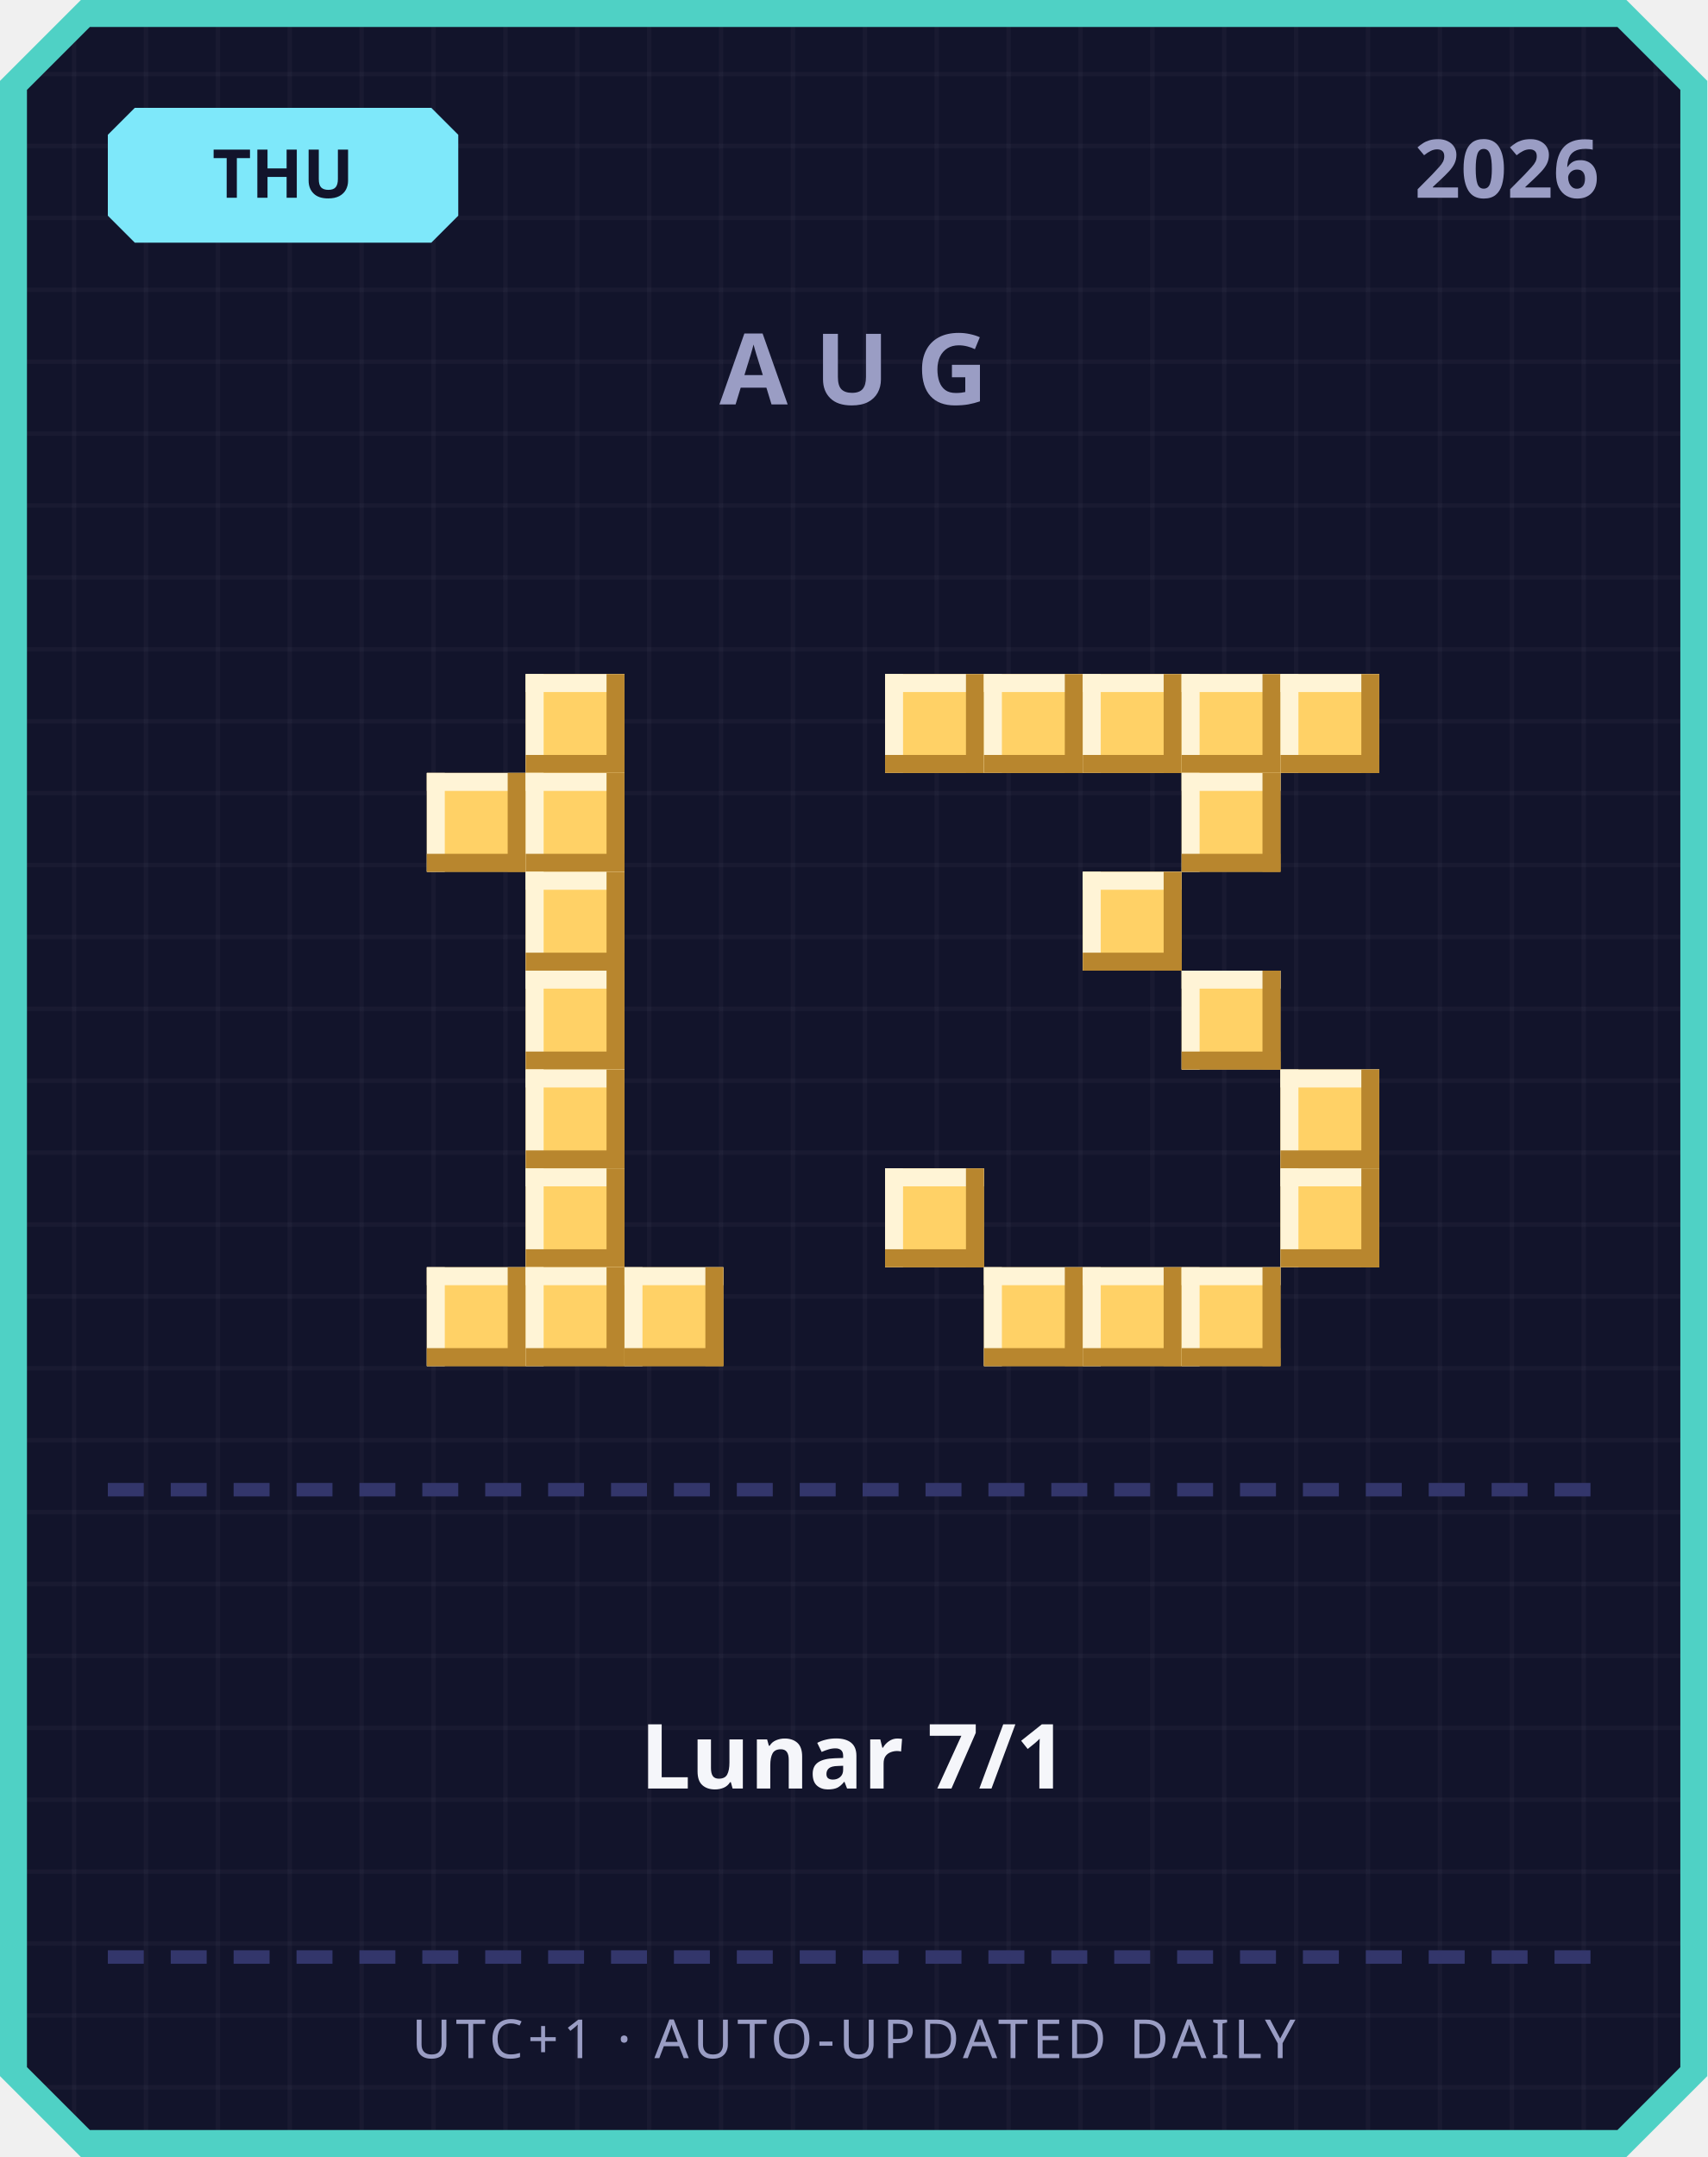
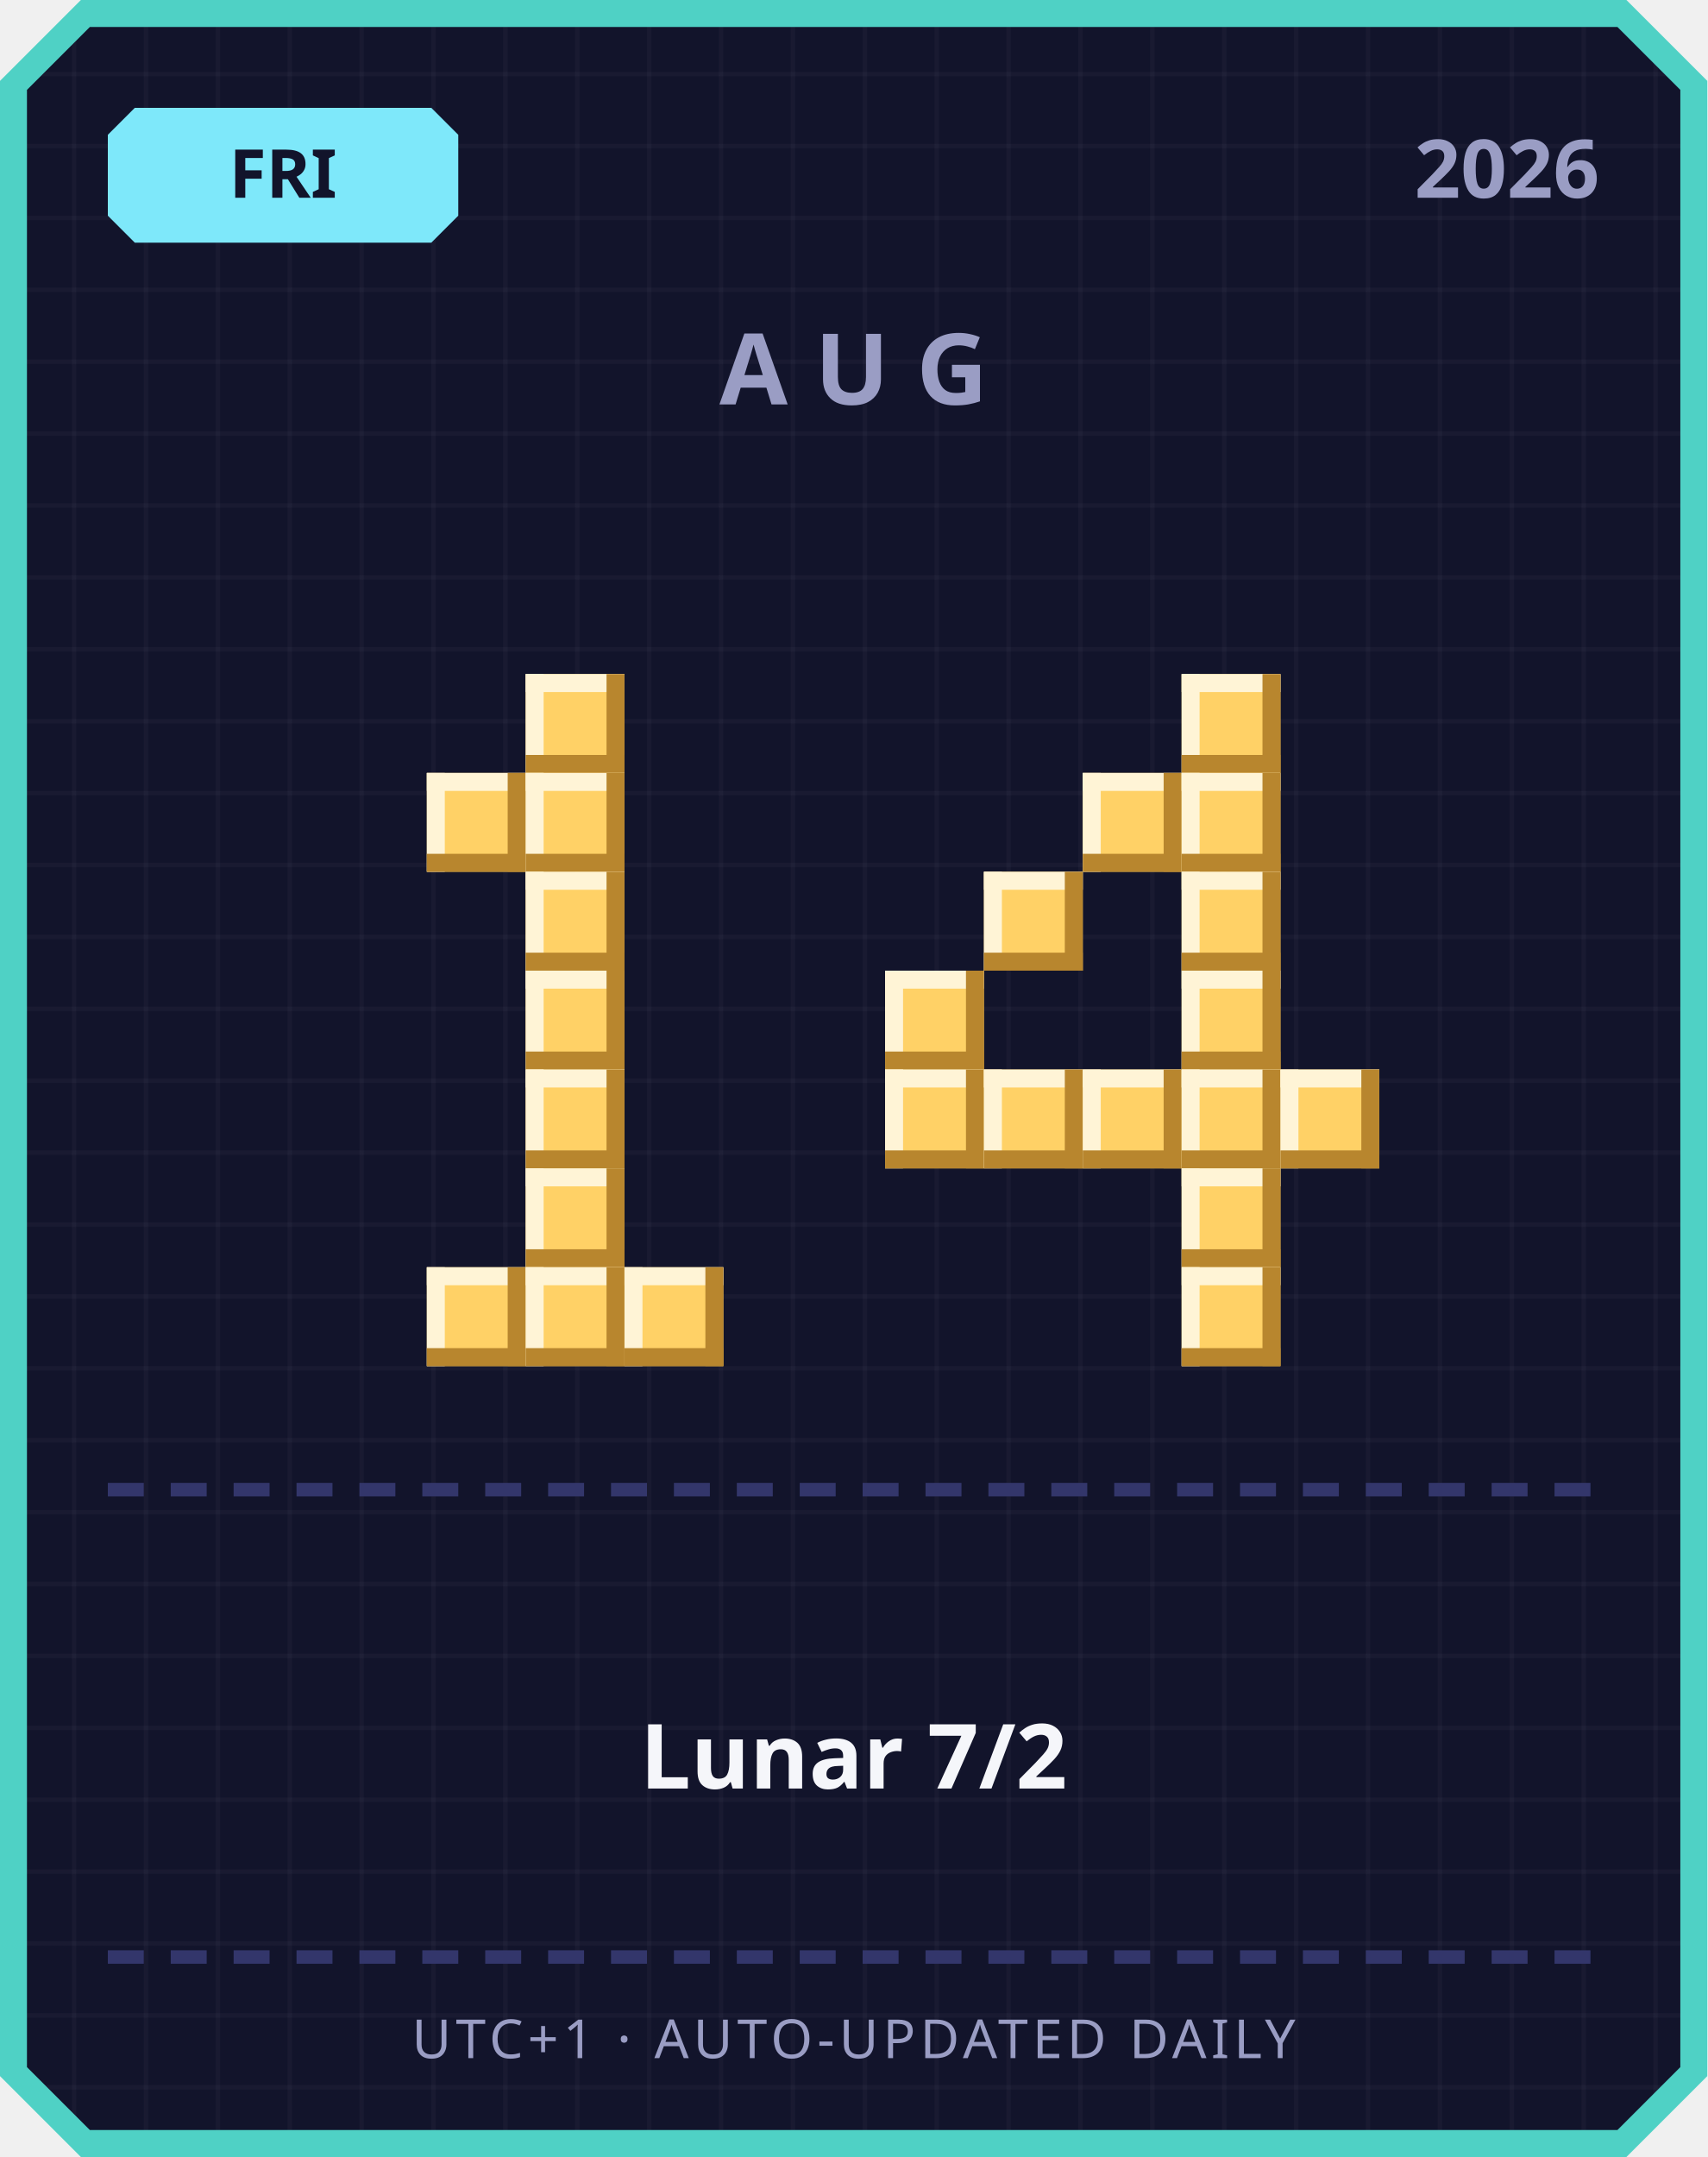
<svg xmlns="http://www.w3.org/2000/svg" width="380" height="480" viewBox="0 0 380 480">
  <defs>
    <pattern id="grid" width="16" height="16" patternUnits="userSpaceOnUse">
      <rect width="16" height="16" fill="#12142b" />
      <rect width="1" height="16" fill="#ffffff" opacity="0.03" />
      <rect width="16" height="1" fill="#ffffff" opacity="0.03" />
    </pattern>
  </defs>
  <path d="M 18,0 L 362,0 L 380,18 L 380,462 L 362,480 L 18,480 L 0,462 L 0,18 Z" fill="#4fd1c5" />
  <path d="M 20,6 L 360,6 L 374,20 L 374,460 L 360,474 L 20,474 L 6,460 L 6,20 Z" fill="url(#grid)" />
  <path d="M 30,24 L 96,24 L 102,30 L 102,48 L 96,54 L 30,54 L 24,48 L 24,30 Z" fill="#7ee8fa" />
-   <text x="63" y="44" text-anchor="middle" font-family="'Segoe UI', sans-serif" font-size="15" font-weight="700" fill="#12142b">THU</text>
+   <text x="63" y="44" text-anchor="middle" font-family="'Segoe UI', sans-serif" font-size="15" font-weight="700" fill="#12142b">FRI</text>
  <text x="356" y="44" text-anchor="end" font-family="'Segoe UI', sans-serif" font-size="18" font-weight="700" fill="#9a9dc4">2026</text>
  <text x="190" y="90" text-anchor="middle" font-family="'Segoe UI', sans-serif" font-size="22" font-weight="700" letter-spacing="6" fill="#9a9dc4">AUG</text>
  <rect x="117" y="150" width="22" height="22" fill="#ffd166" />
  <rect x="117" y="150" width="22" height="4" fill="#fff4d6" />
  <rect x="117" y="150" width="4" height="22" fill="#fff4d6" />
  <rect x="117" y="168" width="22" height="4" fill="#b8862e" />
  <rect x="135" y="150" width="4" height="22" fill="#b8862e" />
  <rect x="95" y="172" width="22" height="22" fill="#ffd166" />
  <rect x="95" y="172" width="22" height="4" fill="#fff4d6" />
  <rect x="95" y="172" width="4" height="22" fill="#fff4d6" />
  <rect x="95" y="190" width="22" height="4" fill="#b8862e" />
  <rect x="113" y="172" width="4" height="22" fill="#b8862e" />
  <rect x="117" y="172" width="22" height="22" fill="#ffd166" />
  <rect x="117" y="172" width="22" height="4" fill="#fff4d6" />
  <rect x="117" y="172" width="4" height="22" fill="#fff4d6" />
  <rect x="117" y="190" width="22" height="4" fill="#b8862e" />
  <rect x="135" y="172" width="4" height="22" fill="#b8862e" />
  <rect x="117" y="194" width="22" height="22" fill="#ffd166" />
  <rect x="117" y="194" width="22" height="4" fill="#fff4d6" />
  <rect x="117" y="194" width="4" height="22" fill="#fff4d6" />
  <rect x="117" y="212" width="22" height="4" fill="#b8862e" />
  <rect x="135" y="194" width="4" height="22" fill="#b8862e" />
  <rect x="117" y="216" width="22" height="22" fill="#ffd166" />
  <rect x="117" y="216" width="22" height="4" fill="#fff4d6" />
  <rect x="117" y="216" width="4" height="22" fill="#fff4d6" />
  <rect x="117" y="234" width="22" height="4" fill="#b8862e" />
  <rect x="135" y="216" width="4" height="22" fill="#b8862e" />
  <rect x="117" y="238" width="22" height="22" fill="#ffd166" />
  <rect x="117" y="238" width="22" height="4" fill="#fff4d6" />
  <rect x="117" y="238" width="4" height="22" fill="#fff4d6" />
  <rect x="117" y="256" width="22" height="4" fill="#b8862e" />
  <rect x="135" y="238" width="4" height="22" fill="#b8862e" />
  <rect x="117" y="260" width="22" height="22" fill="#ffd166" />
  <rect x="117" y="260" width="22" height="4" fill="#fff4d6" />
  <rect x="117" y="260" width="4" height="22" fill="#fff4d6" />
  <rect x="117" y="278" width="22" height="4" fill="#b8862e" />
  <rect x="135" y="260" width="4" height="22" fill="#b8862e" />
  <rect x="95" y="282" width="22" height="22" fill="#ffd166" />
  <rect x="95" y="282" width="22" height="4" fill="#fff4d6" />
  <rect x="95" y="282" width="4" height="22" fill="#fff4d6" />
  <rect x="95" y="300" width="22" height="4" fill="#b8862e" />
  <rect x="113" y="282" width="4" height="22" fill="#b8862e" />
  <rect x="117" y="282" width="22" height="22" fill="#ffd166" />
  <rect x="117" y="282" width="22" height="4" fill="#fff4d6" />
  <rect x="117" y="282" width="4" height="22" fill="#fff4d6" />
  <rect x="117" y="300" width="22" height="4" fill="#b8862e" />
  <rect x="135" y="282" width="4" height="22" fill="#b8862e" />
  <rect x="139" y="282" width="22" height="22" fill="#ffd166" />
  <rect x="139" y="282" width="22" height="4" fill="#fff4d6" />
  <rect x="139" y="282" width="4" height="22" fill="#fff4d6" />
  <rect x="139" y="300" width="22" height="4" fill="#b8862e" />
  <rect x="157" y="282" width="4" height="22" fill="#b8862e" />
-   <rect x="197" y="150" width="22" height="22" fill="#ffd166" />
-   <rect x="197" y="150" width="22" height="4" fill="#fff4d6" />
-   <rect x="197" y="150" width="4" height="22" fill="#fff4d6" />
-   <rect x="197" y="168" width="22" height="4" fill="#b8862e" />
-   <rect x="215" y="150" width="4" height="22" fill="#b8862e" />
-   <rect x="219" y="150" width="22" height="22" fill="#ffd166" />
-   <rect x="219" y="150" width="22" height="4" fill="#fff4d6" />
-   <rect x="219" y="150" width="4" height="22" fill="#fff4d6" />
-   <rect x="219" y="168" width="22" height="4" fill="#b8862e" />
-   <rect x="237" y="150" width="4" height="22" fill="#b8862e" />
-   <rect x="241" y="150" width="22" height="22" fill="#ffd166" />
-   <rect x="241" y="150" width="22" height="4" fill="#fff4d6" />
-   <rect x="241" y="150" width="4" height="22" fill="#fff4d6" />
-   <rect x="241" y="168" width="22" height="4" fill="#b8862e" />
-   <rect x="259" y="150" width="4" height="22" fill="#b8862e" />
  <rect x="263" y="150" width="22" height="22" fill="#ffd166" />
  <rect x="263" y="150" width="22" height="4" fill="#fff4d6" />
  <rect x="263" y="150" width="4" height="22" fill="#fff4d6" />
  <rect x="263" y="168" width="22" height="4" fill="#b8862e" />
  <rect x="281" y="150" width="4" height="22" fill="#b8862e" />
-   <rect x="285" y="150" width="22" height="22" fill="#ffd166" />
-   <rect x="285" y="150" width="22" height="4" fill="#fff4d6" />
-   <rect x="285" y="150" width="4" height="22" fill="#fff4d6" />
-   <rect x="285" y="168" width="22" height="4" fill="#b8862e" />
-   <rect x="303" y="150" width="4" height="22" fill="#b8862e" />
+   <rect x="241" y="172" width="22" height="22" fill="#ffd166" />
+   <rect x="241" y="172" width="22" height="4" fill="#fff4d6" />
+   <rect x="241" y="172" width="4" height="22" fill="#fff4d6" />
+   <rect x="241" y="190" width="22" height="4" fill="#b8862e" />
+   <rect x="259" y="172" width="4" height="22" fill="#b8862e" />
  <rect x="263" y="172" width="22" height="22" fill="#ffd166" />
  <rect x="263" y="172" width="22" height="4" fill="#fff4d6" />
  <rect x="263" y="172" width="4" height="22" fill="#fff4d6" />
  <rect x="263" y="190" width="22" height="4" fill="#b8862e" />
  <rect x="281" y="172" width="4" height="22" fill="#b8862e" />
-   <rect x="241" y="194" width="22" height="22" fill="#ffd166" />
-   <rect x="241" y="194" width="22" height="4" fill="#fff4d6" />
-   <rect x="241" y="194" width="4" height="22" fill="#fff4d6" />
-   <rect x="241" y="212" width="22" height="4" fill="#b8862e" />
-   <rect x="259" y="194" width="4" height="22" fill="#b8862e" />
+   <rect x="219" y="194" width="22" height="22" fill="#ffd166" />
+   <rect x="219" y="194" width="22" height="4" fill="#fff4d6" />
+   <rect x="219" y="194" width="4" height="22" fill="#fff4d6" />
+   <rect x="219" y="212" width="22" height="4" fill="#b8862e" />
+   <rect x="237" y="194" width="4" height="22" fill="#b8862e" />
+   <rect x="263" y="194" width="22" height="22" fill="#ffd166" />
+   <rect x="263" y="194" width="22" height="4" fill="#fff4d6" />
+   <rect x="263" y="194" width="4" height="22" fill="#fff4d6" />
+   <rect x="263" y="212" width="22" height="4" fill="#b8862e" />
+   <rect x="281" y="194" width="4" height="22" fill="#b8862e" />
+   <rect x="197" y="216" width="22" height="22" fill="#ffd166" />
+   <rect x="197" y="216" width="22" height="4" fill="#fff4d6" />
+   <rect x="197" y="216" width="4" height="22" fill="#fff4d6" />
+   <rect x="197" y="234" width="22" height="4" fill="#b8862e" />
+   <rect x="215" y="216" width="4" height="22" fill="#b8862e" />
  <rect x="263" y="216" width="22" height="22" fill="#ffd166" />
  <rect x="263" y="216" width="22" height="4" fill="#fff4d6" />
  <rect x="263" y="216" width="4" height="22" fill="#fff4d6" />
  <rect x="263" y="234" width="22" height="4" fill="#b8862e" />
  <rect x="281" y="216" width="4" height="22" fill="#b8862e" />
+   <rect x="197" y="238" width="22" height="22" fill="#ffd166" />
+   <rect x="197" y="238" width="22" height="4" fill="#fff4d6" />
+   <rect x="197" y="238" width="4" height="22" fill="#fff4d6" />
+   <rect x="197" y="256" width="22" height="4" fill="#b8862e" />
+   <rect x="215" y="238" width="4" height="22" fill="#b8862e" />
+   <rect x="219" y="238" width="22" height="22" fill="#ffd166" />
+   <rect x="219" y="238" width="22" height="4" fill="#fff4d6" />
+   <rect x="219" y="238" width="4" height="22" fill="#fff4d6" />
+   <rect x="219" y="256" width="22" height="4" fill="#b8862e" />
+   <rect x="237" y="238" width="4" height="22" fill="#b8862e" />
+   <rect x="241" y="238" width="22" height="22" fill="#ffd166" />
+   <rect x="241" y="238" width="22" height="4" fill="#fff4d6" />
+   <rect x="241" y="238" width="4" height="22" fill="#fff4d6" />
+   <rect x="241" y="256" width="22" height="4" fill="#b8862e" />
+   <rect x="259" y="238" width="4" height="22" fill="#b8862e" />
+   <rect x="263" y="238" width="22" height="22" fill="#ffd166" />
+   <rect x="263" y="238" width="22" height="4" fill="#fff4d6" />
+   <rect x="263" y="238" width="4" height="22" fill="#fff4d6" />
+   <rect x="263" y="256" width="22" height="4" fill="#b8862e" />
+   <rect x="281" y="238" width="4" height="22" fill="#b8862e" />
  <rect x="285" y="238" width="22" height="22" fill="#ffd166" />
  <rect x="285" y="238" width="22" height="4" fill="#fff4d6" />
  <rect x="285" y="238" width="4" height="22" fill="#fff4d6" />
  <rect x="285" y="256" width="22" height="4" fill="#b8862e" />
  <rect x="303" y="238" width="4" height="22" fill="#b8862e" />
-   <rect x="197" y="260" width="22" height="22" fill="#ffd166" />
-   <rect x="197" y="260" width="22" height="4" fill="#fff4d6" />
-   <rect x="197" y="260" width="4" height="22" fill="#fff4d6" />
-   <rect x="197" y="278" width="22" height="4" fill="#b8862e" />
-   <rect x="215" y="260" width="4" height="22" fill="#b8862e" />
-   <rect x="285" y="260" width="22" height="22" fill="#ffd166" />
-   <rect x="285" y="260" width="22" height="4" fill="#fff4d6" />
-   <rect x="285" y="260" width="4" height="22" fill="#fff4d6" />
-   <rect x="285" y="278" width="22" height="4" fill="#b8862e" />
-   <rect x="303" y="260" width="4" height="22" fill="#b8862e" />
-   <rect x="219" y="282" width="22" height="22" fill="#ffd166" />
-   <rect x="219" y="282" width="22" height="4" fill="#fff4d6" />
-   <rect x="219" y="282" width="4" height="22" fill="#fff4d6" />
-   <rect x="219" y="300" width="22" height="4" fill="#b8862e" />
-   <rect x="237" y="282" width="4" height="22" fill="#b8862e" />
-   <rect x="241" y="282" width="22" height="22" fill="#ffd166" />
-   <rect x="241" y="282" width="22" height="4" fill="#fff4d6" />
-   <rect x="241" y="282" width="4" height="22" fill="#fff4d6" />
-   <rect x="241" y="300" width="22" height="4" fill="#b8862e" />
-   <rect x="259" y="282" width="4" height="22" fill="#b8862e" />
+   <rect x="263" y="260" width="22" height="22" fill="#ffd166" />
+   <rect x="263" y="260" width="22" height="4" fill="#fff4d6" />
+   <rect x="263" y="260" width="4" height="22" fill="#fff4d6" />
+   <rect x="263" y="278" width="22" height="4" fill="#b8862e" />
+   <rect x="281" y="260" width="4" height="22" fill="#b8862e" />
  <rect x="263" y="282" width="22" height="22" fill="#ffd166" />
  <rect x="263" y="282" width="22" height="4" fill="#fff4d6" />
  <rect x="263" y="282" width="4" height="22" fill="#fff4d6" />
  <rect x="263" y="300" width="22" height="4" fill="#b8862e" />
  <rect x="281" y="282" width="4" height="22" fill="#b8862e" />
  <rect x="24" y="330" width="8" height="3" fill="#33366b" />
  <rect x="38" y="330" width="8" height="3" fill="#33366b" />
  <rect x="52" y="330" width="8" height="3" fill="#33366b" />
  <rect x="66" y="330" width="8" height="3" fill="#33366b" />
  <rect x="80" y="330" width="8" height="3" fill="#33366b" />
  <rect x="94" y="330" width="8" height="3" fill="#33366b" />
  <rect x="108" y="330" width="8" height="3" fill="#33366b" />
  <rect x="122" y="330" width="8" height="3" fill="#33366b" />
  <rect x="136" y="330" width="8" height="3" fill="#33366b" />
  <rect x="150" y="330" width="8" height="3" fill="#33366b" />
  <rect x="164" y="330" width="8" height="3" fill="#33366b" />
  <rect x="178" y="330" width="8" height="3" fill="#33366b" />
  <rect x="192" y="330" width="8" height="3" fill="#33366b" />
  <rect x="206" y="330" width="8" height="3" fill="#33366b" />
  <rect x="220" y="330" width="8" height="3" fill="#33366b" />
  <rect x="234" y="330" width="8" height="3" fill="#33366b" />
  <rect x="248" y="330" width="8" height="3" fill="#33366b" />
  <rect x="262" y="330" width="8" height="3" fill="#33366b" />
  <rect x="276" y="330" width="8" height="3" fill="#33366b" />
  <rect x="290" y="330" width="8" height="3" fill="#33366b" />
  <rect x="304" y="330" width="8" height="3" fill="#33366b" />
  <rect x="318" y="330" width="8" height="3" fill="#33366b" />
  <rect x="332" y="330" width="8" height="3" fill="#33366b" />
  <rect x="346" y="330" width="8" height="3" fill="#33366b" />
-   <text x="190" y="398" text-anchor="middle" font-family="'Segoe UI', 'Microsoft JhengHei', sans-serif" font-size="20" font-weight="700" fill="#f5f6fa">Lunar 7/1</text>
+   <text x="190" y="398" text-anchor="middle" font-family="'Segoe UI', 'Microsoft JhengHei', sans-serif" font-size="20" font-weight="700" fill="#f5f6fa">Lunar 7/2</text>
  <rect x="24" y="434" width="8" height="3" fill="#33366b" />
  <rect x="38" y="434" width="8" height="3" fill="#33366b" />
  <rect x="52" y="434" width="8" height="3" fill="#33366b" />
  <rect x="66" y="434" width="8" height="3" fill="#33366b" />
  <rect x="80" y="434" width="8" height="3" fill="#33366b" />
  <rect x="94" y="434" width="8" height="3" fill="#33366b" />
  <rect x="108" y="434" width="8" height="3" fill="#33366b" />
  <rect x="122" y="434" width="8" height="3" fill="#33366b" />
  <rect x="136" y="434" width="8" height="3" fill="#33366b" />
  <rect x="150" y="434" width="8" height="3" fill="#33366b" />
  <rect x="164" y="434" width="8" height="3" fill="#33366b" />
  <rect x="178" y="434" width="8" height="3" fill="#33366b" />
  <rect x="192" y="434" width="8" height="3" fill="#33366b" />
  <rect x="206" y="434" width="8" height="3" fill="#33366b" />
  <rect x="220" y="434" width="8" height="3" fill="#33366b" />
  <rect x="234" y="434" width="8" height="3" fill="#33366b" />
  <rect x="248" y="434" width="8" height="3" fill="#33366b" />
  <rect x="262" y="434" width="8" height="3" fill="#33366b" />
  <rect x="276" y="434" width="8" height="3" fill="#33366b" />
  <rect x="290" y="434" width="8" height="3" fill="#33366b" />
  <rect x="304" y="434" width="8" height="3" fill="#33366b" />
  <rect x="318" y="434" width="8" height="3" fill="#33366b" />
  <rect x="332" y="434" width="8" height="3" fill="#33366b" />
  <rect x="346" y="434" width="8" height="3" fill="#33366b" />
  <text x="190" y="458" text-anchor="middle" font-family="'Segoe UI', sans-serif" font-size="12" letter-spacing="1" fill="#9a9dc4">UTC+1 · AUTO-UPDATED DAILY</text>
</svg>
